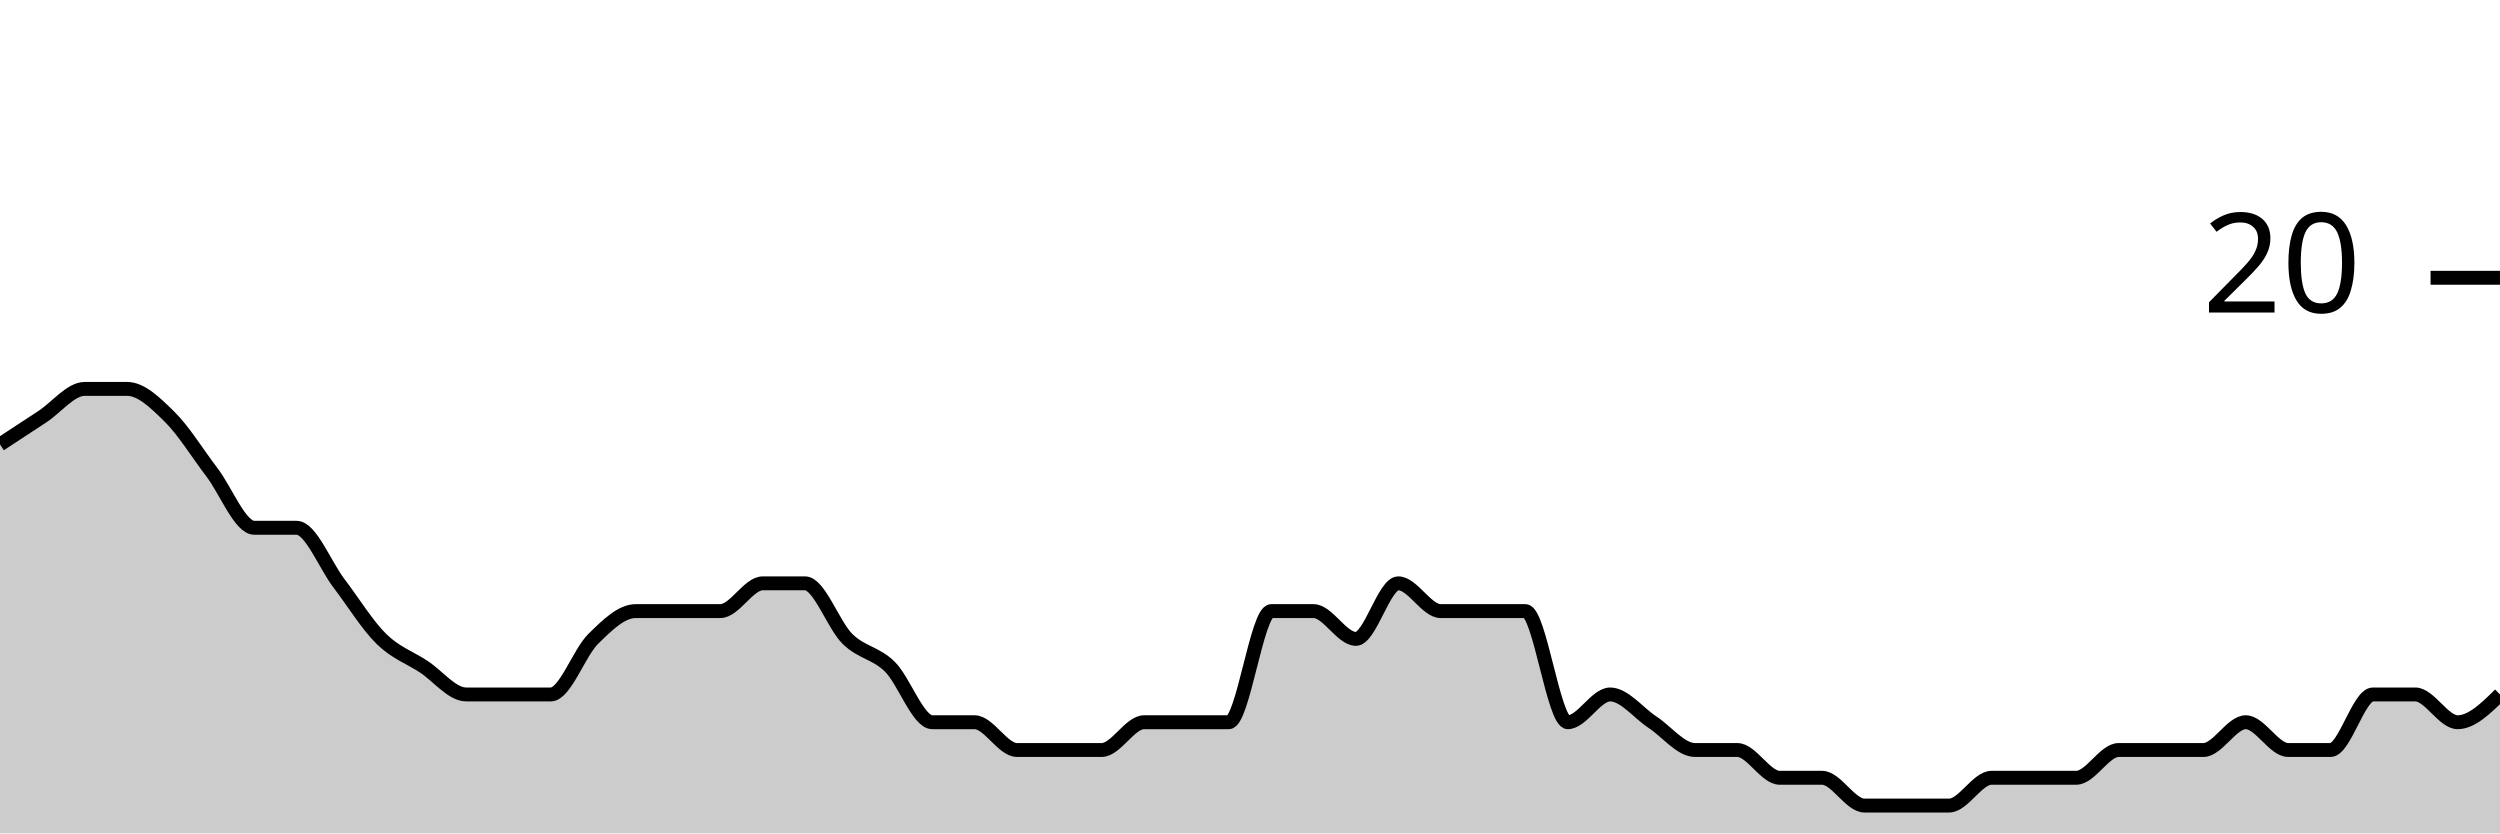
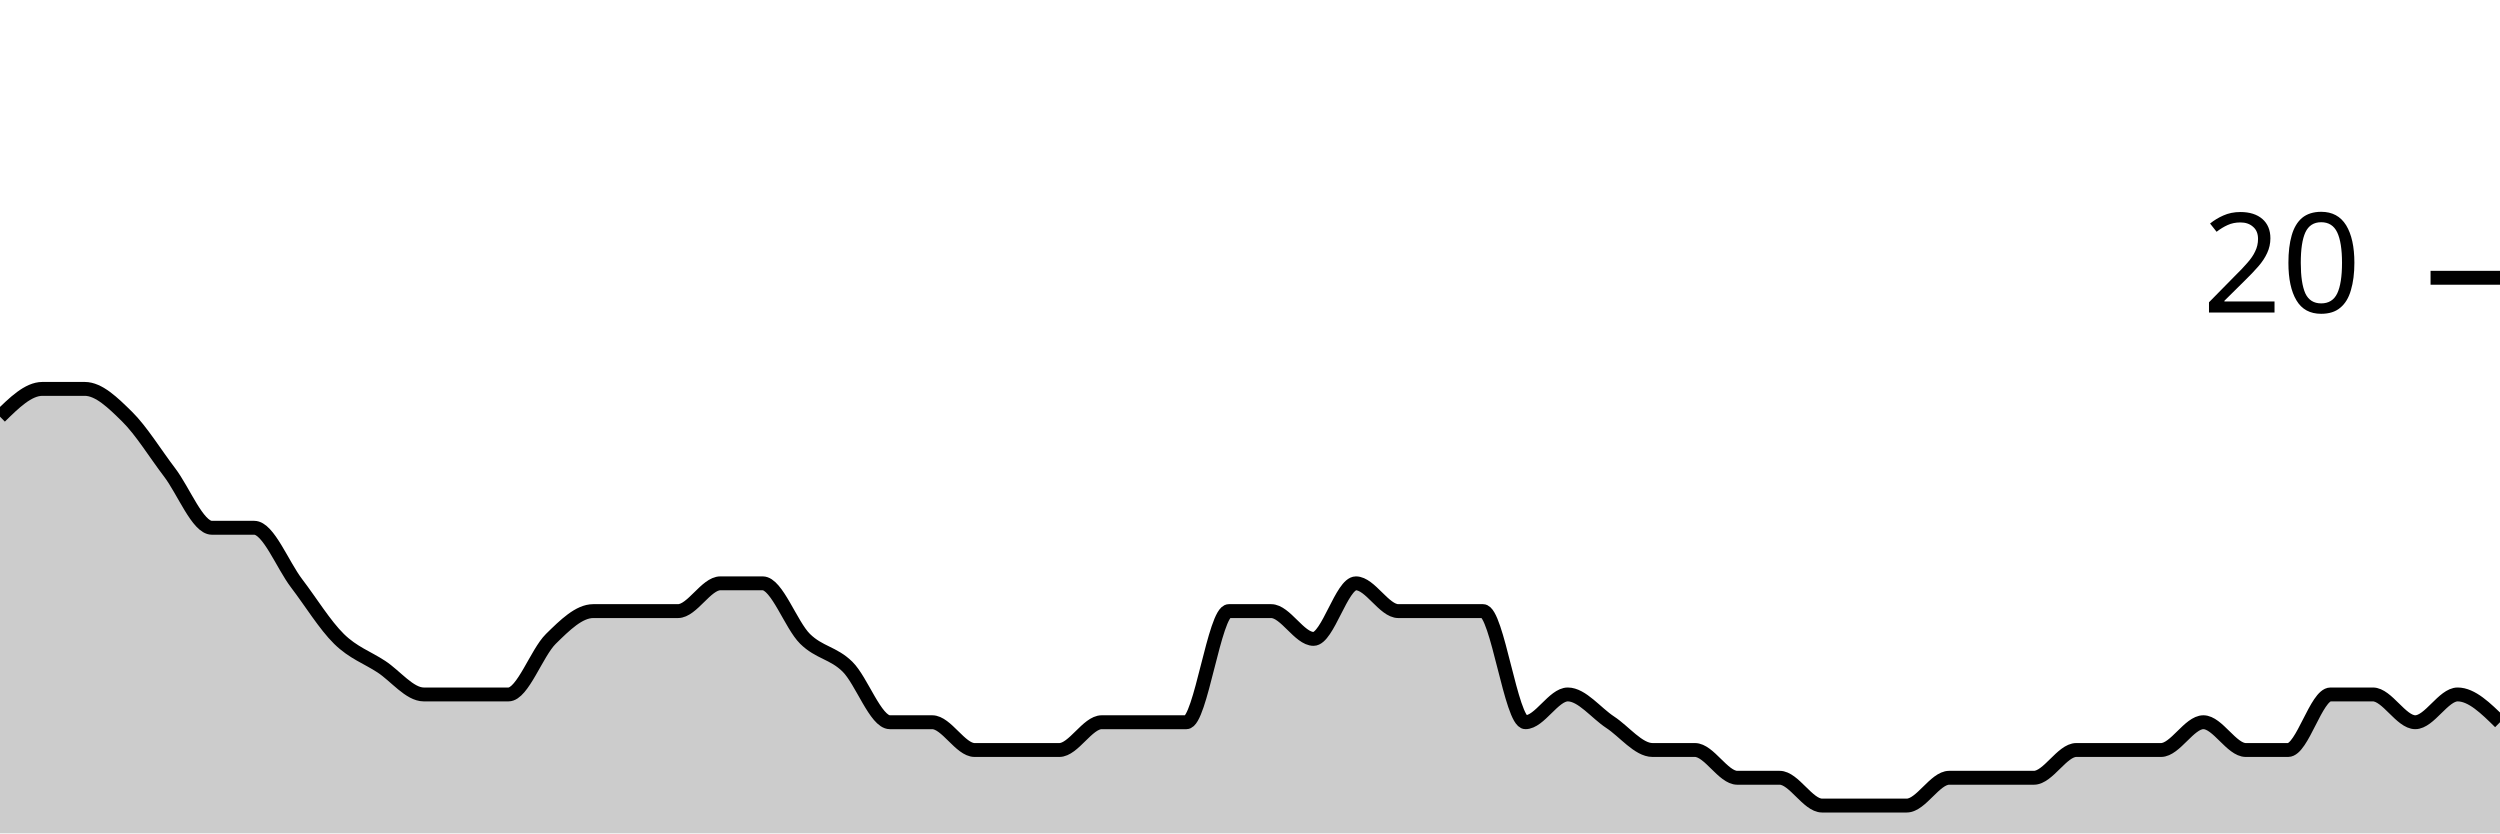
<svg xmlns="http://www.w3.org/2000/svg" viewBox="0 0 180 60">
  <g transform="translate(0,20)">
-     <path class="area" fill="rgba(0, 0, 0, 0.2)" d="M0,12C1.017,11.333,2.034,10.667,3.051,10C4.068,9.333,5.085,8,6.102,8C7.119,8,8.136,8,9.153,8C10.169,8,11.186,9,12.203,10C13.22,11,14.237,12.667,15.254,14C16.271,15.333,17.288,18,18.305,18C19.322,18,20.339,18,21.356,18C22.373,18,23.39,20.667,24.407,22C25.424,23.333,26.441,25,27.458,26C28.475,27,29.492,27.333,30.508,28C31.525,28.667,32.542,30,33.559,30C34.576,30,35.593,30,36.61,30C37.627,30,38.644,30,39.661,30C40.678,30,41.695,27,42.712,26C43.729,25,44.746,24,45.763,24C46.78,24,47.797,24,48.814,24C49.831,24,50.847,24,51.864,24C52.881,24,53.898,22,54.915,22C55.932,22,56.949,22,57.966,22C58.983,22,60,25,61.017,26C62.034,27,63.051,27,64.068,28C65.085,29,66.102,32,67.119,32C68.136,32,69.153,32,70.169,32C71.186,32,72.203,34,73.22,34C74.237,34,75.254,34,76.271,34C77.288,34,78.305,34,79.322,34C80.339,34,81.356,32,82.373,32C83.39,32,84.407,32,85.424,32C86.441,32,87.458,32,88.475,32C89.492,32,90.508,24,91.525,24C92.542,24,93.559,24,94.576,24C95.593,24,96.61,26,97.627,26C98.644,26,99.661,22,100.678,22C101.695,22,102.712,24,103.729,24C104.746,24,105.763,24,106.78,24C107.797,24,108.814,24,109.831,24C110.847,24,111.864,32,112.881,32C113.898,32,114.915,30,115.932,30C116.949,30,117.966,31.333,118.983,32C120,32.667,121.017,34,122.034,34C123.051,34,124.068,34,125.085,34C126.102,34,127.119,36,128.136,36C129.153,36,130.169,36,131.186,36C132.203,36,133.22,38,134.237,38C135.254,38,136.271,38,137.288,38C138.305,38,139.322,38,140.339,38C141.356,38,142.373,36,143.39,36C144.407,36,145.424,36,146.441,36C147.458,36,148.475,36,149.492,36C150.508,36,151.525,34,152.542,34C153.559,34,154.576,34,155.593,34C156.61,34,157.627,34,158.644,34C159.661,34,160.678,32,161.695,32C162.712,32,163.729,34,164.746,34C165.763,34,166.78,34,167.797,34C168.814,34,169.831,30,170.847,30C171.864,30,172.881,30,173.898,30C174.915,30,175.932,32,176.949,32C177.966,32,178.983,31,180,30L180,40C178.983,40,177.966,40,176.949,40C175.932,40,174.915,40,173.898,40C172.881,40,171.864,40,170.847,40C169.831,40,168.814,40,167.797,40C166.78,40,165.763,40,164.746,40C163.729,40,162.712,40,161.695,40C160.678,40,159.661,40,158.644,40C157.627,40,156.61,40,155.593,40C154.576,40,153.559,40,152.542,40C151.525,40,150.508,40,149.492,40C148.475,40,147.458,40,146.441,40C145.424,40,144.407,40,143.39,40C142.373,40,141.356,40,140.339,40C139.322,40,138.305,40,137.288,40C136.271,40,135.254,40,134.237,40C133.22,40,132.203,40,131.186,40C130.169,40,129.153,40,128.136,40C127.119,40,126.102,40,125.085,40C124.068,40,123.051,40,122.034,40C121.017,40,120,40,118.983,40C117.966,40,116.949,40,115.932,40C114.915,40,113.898,40,112.881,40C111.864,40,110.847,40,109.831,40C108.814,40,107.797,40,106.78,40C105.763,40,104.746,40,103.729,40C102.712,40,101.695,40,100.678,40C99.661,40,98.644,40,97.627,40C96.61,40,95.593,40,94.576,40C93.559,40,92.542,40,91.525,40C90.508,40,89.492,40,88.475,40C87.458,40,86.441,40,85.424,40C84.407,40,83.39,40,82.373,40C81.356,40,80.339,40,79.322,40C78.305,40,77.288,40,76.271,40C75.254,40,74.237,40,73.22,40C72.203,40,71.186,40,70.169,40C69.153,40,68.136,40,67.119,40C66.102,40,65.085,40,64.068,40C63.051,40,62.034,40,61.017,40C60,40,58.983,40,57.966,40C56.949,40,55.932,40,54.915,40C53.898,40,52.881,40,51.864,40C50.847,40,49.831,40,48.814,40C47.797,40,46.78,40,45.763,40C44.746,40,43.729,40,42.712,40C41.695,40,40.678,40,39.661,40C38.644,40,37.627,40,36.61,40C35.593,40,34.576,40,33.559,40C32.542,40,31.525,40,30.508,40C29.492,40,28.475,40,27.458,40C26.441,40,25.424,40,24.407,40C23.39,40,22.373,40,21.356,40C20.339,40,19.322,40,18.305,40C17.288,40,16.271,40,15.254,40C14.237,40,13.22,40,12.203,40C11.186,40,10.169,40,9.153,40C8.136,40,7.119,40,6.102,40C5.085,40,4.068,40,3.051,40C2.034,40,1.017,40,0,40Z" />
-     <path class="line" stroke="black" fill="none" d="M0,12C1.017,11.333,2.034,10.667,3.051,10C4.068,9.333,5.085,8,6.102,8C7.119,8,8.136,8,9.153,8C10.169,8,11.186,9,12.203,10C13.22,11,14.237,12.667,15.254,14C16.271,15.333,17.288,18,18.305,18C19.322,18,20.339,18,21.356,18C22.373,18,23.39,20.667,24.407,22C25.424,23.333,26.441,25,27.458,26C28.475,27,29.492,27.333,30.508,28C31.525,28.667,32.542,30,33.559,30C34.576,30,35.593,30,36.61,30C37.627,30,38.644,30,39.661,30C40.678,30,41.695,27,42.712,26C43.729,25,44.746,24,45.763,24C46.78,24,47.797,24,48.814,24C49.831,24,50.847,24,51.864,24C52.881,24,53.898,22,54.915,22C55.932,22,56.949,22,57.966,22C58.983,22,60,25,61.017,26C62.034,27,63.051,27,64.068,28C65.085,29,66.102,32,67.119,32C68.136,32,69.153,32,70.169,32C71.186,32,72.203,34,73.22,34C74.237,34,75.254,34,76.271,34C77.288,34,78.305,34,79.322,34C80.339,34,81.356,32,82.373,32C83.39,32,84.407,32,85.424,32C86.441,32,87.458,32,88.475,32C89.492,32,90.508,24,91.525,24C92.542,24,93.559,24,94.576,24C95.593,24,96.61,26,97.627,26C98.644,26,99.661,22,100.678,22C101.695,22,102.712,24,103.729,24C104.746,24,105.763,24,106.78,24C107.797,24,108.814,24,109.831,24C110.847,24,111.864,32,112.881,32C113.898,32,114.915,30,115.932,30C116.949,30,117.966,31.333,118.983,32C120,32.667,121.017,34,122.034,34C123.051,34,124.068,34,125.085,34C126.102,34,127.119,36,128.136,36C129.153,36,130.169,36,131.186,36C132.203,36,133.22,38,134.237,38C135.254,38,136.271,38,137.288,38C138.305,38,139.322,38,140.339,38C141.356,38,142.373,36,143.39,36C144.407,36,145.424,36,146.441,36C147.458,36,148.475,36,149.492,36C150.508,36,151.525,34,152.542,34C153.559,34,154.576,34,155.593,34C156.61,34,157.627,34,158.644,34C159.661,34,160.678,32,161.695,32C162.712,32,163.729,34,164.746,34C165.763,34,166.78,34,167.797,34C168.814,34,169.831,30,170.847,30C171.864,30,172.881,30,173.898,30C174.915,30,175.932,32,176.949,32C177.966,32,178.983,31,180,30" />
+     <path class="area" fill="rgba(0, 0, 0, 0.2)" d="M0,10C1.017,9,2.034,8,3.051,8C4.068,8,5.085,8,6.102,8C7.119,8,8.136,9,9.153,10C10.169,11,11.186,12.667,12.203,14C13.22,15.333,14.237,18,15.254,18C16.271,18,17.288,18,18.305,18C19.322,18,20.339,20.667,21.356,22C22.373,23.333,23.39,25,24.407,26C25.424,27,26.441,27.333,27.458,28C28.475,28.667,29.492,30,30.508,30C31.525,30,32.542,30,33.559,30C34.576,30,35.593,30,36.61,30C37.627,30,38.644,27,39.661,26C40.678,25,41.695,24,42.712,24C43.729,24,44.746,24,45.763,24C46.78,24,47.797,24,48.814,24C49.831,24,50.847,22,51.864,22C52.881,22,53.898,22,54.915,22C55.932,22,56.949,25,57.966,26C58.983,27,60,27,61.017,28C62.034,29,63.051,32,64.068,32C65.085,32,66.102,32,67.119,32C68.136,32,69.153,34,70.169,34C71.186,34,72.203,34,73.22,34C74.237,34,75.254,34,76.271,34C77.288,34,78.305,32,79.322,32C80.339,32,81.356,32,82.373,32C83.39,32,84.407,32,85.424,32C86.441,32,87.458,24,88.475,24C89.492,24,90.508,24,91.525,24C92.542,24,93.559,26,94.576,26C95.593,26,96.61,22,97.627,22C98.644,22,99.661,24,100.678,24C101.695,24,102.712,24,103.729,24C104.746,24,105.763,24,106.78,24C107.797,24,108.814,32,109.831,32C110.847,32,111.864,30,112.881,30C113.898,30,114.915,31.333,115.932,32C116.949,32.667,117.966,34,118.983,34C120,34,121.017,34,122.034,34C123.051,34,124.068,36,125.085,36C126.102,36,127.119,36,128.136,36C129.153,36,130.169,38,131.186,38C132.203,38,133.22,38,134.237,38C135.254,38,136.271,38,137.288,38C138.305,38,139.322,36,140.339,36C141.356,36,142.373,36,143.39,36C144.407,36,145.424,36,146.441,36C147.458,36,148.475,34,149.492,34C150.508,34,151.525,34,152.542,34C153.559,34,154.576,34,155.593,34C156.61,34,157.627,32,158.644,32C159.661,32,160.678,34,161.695,34C162.712,34,163.729,34,164.746,34C165.763,34,166.78,30,167.797,30C168.814,30,169.831,30,170.847,30C171.864,30,172.881,32,173.898,32C174.915,32,175.932,30,176.949,30C177.966,30,178.983,31,180,32L180,40C178.983,40,177.966,40,176.949,40C175.932,40,174.915,40,173.898,40C172.881,40,171.864,40,170.847,40C169.831,40,168.814,40,167.797,40C166.78,40,165.763,40,164.746,40C163.729,40,162.712,40,161.695,40C160.678,40,159.661,40,158.644,40C157.627,40,156.61,40,155.593,40C154.576,40,153.559,40,152.542,40C151.525,40,150.508,40,149.492,40C148.475,40,147.458,40,146.441,40C145.424,40,144.407,40,143.39,40C142.373,40,141.356,40,140.339,40C139.322,40,138.305,40,137.288,40C136.271,40,135.254,40,134.237,40C133.22,40,132.203,40,131.186,40C130.169,40,129.153,40,128.136,40C127.119,40,126.102,40,125.085,40C124.068,40,123.051,40,122.034,40C121.017,40,120,40,118.983,40C117.966,40,116.949,40,115.932,40C114.915,40,113.898,40,112.881,40C111.864,40,110.847,40,109.831,40C108.814,40,107.797,40,106.78,40C105.763,40,104.746,40,103.729,40C102.712,40,101.695,40,100.678,40C99.661,40,98.644,40,97.627,40C96.61,40,95.593,40,94.576,40C93.559,40,92.542,40,91.525,40C90.508,40,89.492,40,88.475,40C87.458,40,86.441,40,85.424,40C84.407,40,83.39,40,82.373,40C81.356,40,80.339,40,79.322,40C78.305,40,77.288,40,76.271,40C75.254,40,74.237,40,73.22,40C72.203,40,71.186,40,70.169,40C69.153,40,68.136,40,67.119,40C66.102,40,65.085,40,64.068,40C63.051,40,62.034,40,61.017,40C60,40,58.983,40,57.966,40C56.949,40,55.932,40,54.915,40C53.898,40,52.881,40,51.864,40C50.847,40,49.831,40,48.814,40C47.797,40,46.78,40,45.763,40C44.746,40,43.729,40,42.712,40C41.695,40,40.678,40,39.661,40C38.644,40,37.627,40,36.61,40C35.593,40,34.576,40,33.559,40C32.542,40,31.525,40,30.508,40C29.492,40,28.475,40,27.458,40C26.441,40,25.424,40,24.407,40C23.39,40,22.373,40,21.356,40C20.339,40,19.322,40,18.305,40C17.288,40,16.271,40,15.254,40C14.237,40,13.22,40,12.203,40C11.186,40,10.169,40,9.153,40C8.136,40,7.119,40,6.102,40C5.085,40,4.068,40,3.051,40C2.034,40,1.017,40,0,40Z" />
+     <path class="line" stroke="black" fill="none" d="M0,10C1.017,9,2.034,8,3.051,8C4.068,8,5.085,8,6.102,8C7.119,8,8.136,9,9.153,10C10.169,11,11.186,12.667,12.203,14C13.22,15.333,14.237,18,15.254,18C16.271,18,17.288,18,18.305,18C19.322,18,20.339,20.667,21.356,22C22.373,23.333,23.39,25,24.407,26C25.424,27,26.441,27.333,27.458,28C28.475,28.667,29.492,30,30.508,30C31.525,30,32.542,30,33.559,30C34.576,30,35.593,30,36.61,30C37.627,30,38.644,27,39.661,26C40.678,25,41.695,24,42.712,24C43.729,24,44.746,24,45.763,24C46.78,24,47.797,24,48.814,24C49.831,24,50.847,22,51.864,22C52.881,22,53.898,22,54.915,22C55.932,22,56.949,25,57.966,26C58.983,27,60,27,61.017,28C62.034,29,63.051,32,64.068,32C65.085,32,66.102,32,67.119,32C68.136,32,69.153,34,70.169,34C71.186,34,72.203,34,73.22,34C74.237,34,75.254,34,76.271,34C77.288,34,78.305,32,79.322,32C80.339,32,81.356,32,82.373,32C83.39,32,84.407,32,85.424,32C86.441,32,87.458,24,88.475,24C89.492,24,90.508,24,91.525,24C92.542,24,93.559,26,94.576,26C95.593,26,96.61,22,97.627,22C98.644,22,99.661,24,100.678,24C101.695,24,102.712,24,103.729,24C104.746,24,105.763,24,106.78,24C107.797,24,108.814,32,109.831,32C110.847,32,111.864,30,112.881,30C113.898,30,114.915,31.333,115.932,32C116.949,32.667,117.966,34,118.983,34C120,34,121.017,34,122.034,34C123.051,34,124.068,36,125.085,36C126.102,36,127.119,36,128.136,36C129.153,36,130.169,38,131.186,38C132.203,38,133.22,38,134.237,38C135.254,38,136.271,38,137.288,38C138.305,38,139.322,36,140.339,36C141.356,36,142.373,36,143.39,36C144.407,36,145.424,36,146.441,36C147.458,36,148.475,34,149.492,34C150.508,34,151.525,34,152.542,34C153.559,34,154.576,34,155.593,34C156.61,34,157.627,32,158.644,32C159.661,32,160.678,34,161.695,34C162.712,34,163.729,34,164.746,34C165.763,34,166.78,30,167.797,30C168.814,30,169.831,30,170.847,30C171.864,30,172.881,32,173.898,32C174.915,32,175.932,30,176.949,30C177.966,30,178.983,31,180,32" />
    <path class="axis-ceiling" stroke-width="1" stroke="black" fill="none" d="M175,0L180,0" />
    <text class="axis-ceiling-label" font-family="sans-serif" text-anchor="end" font-size="10px" x="170" y="2.5">20</text>
  </g>
</svg>
